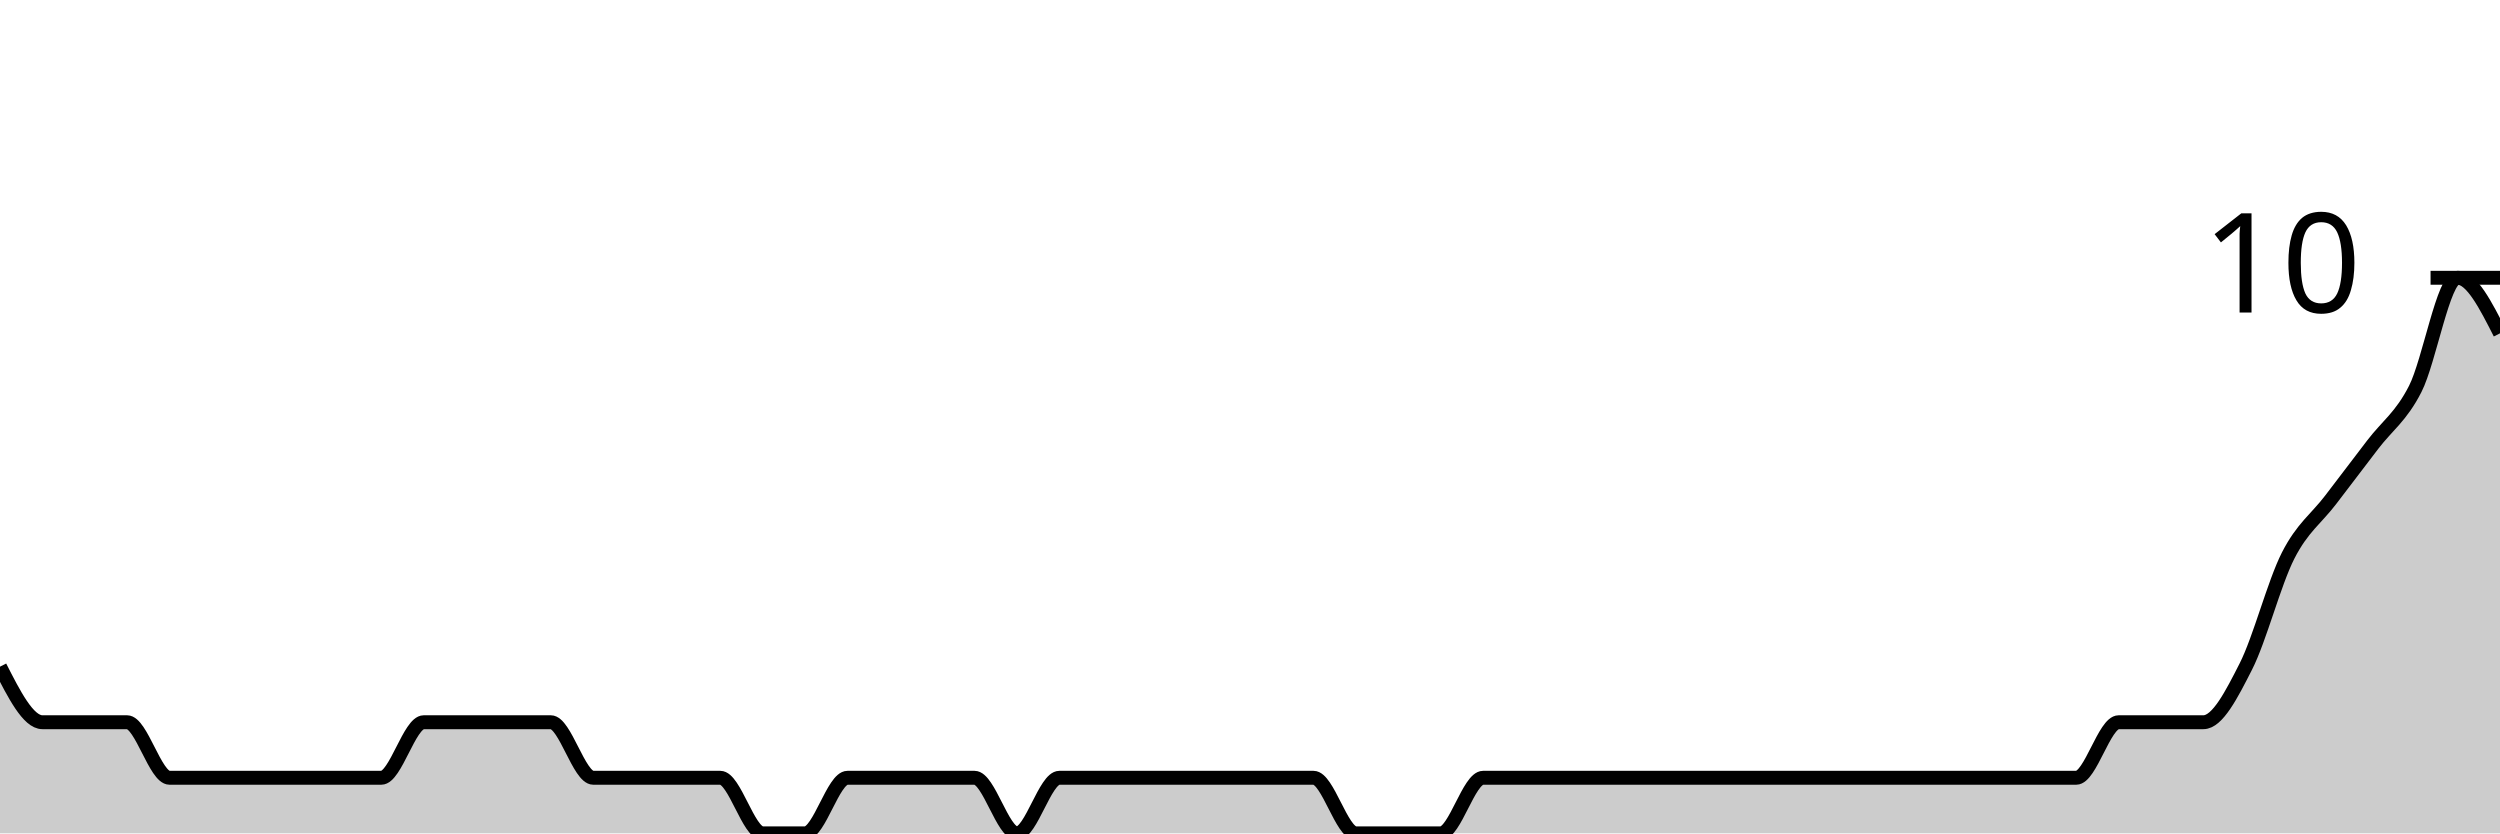
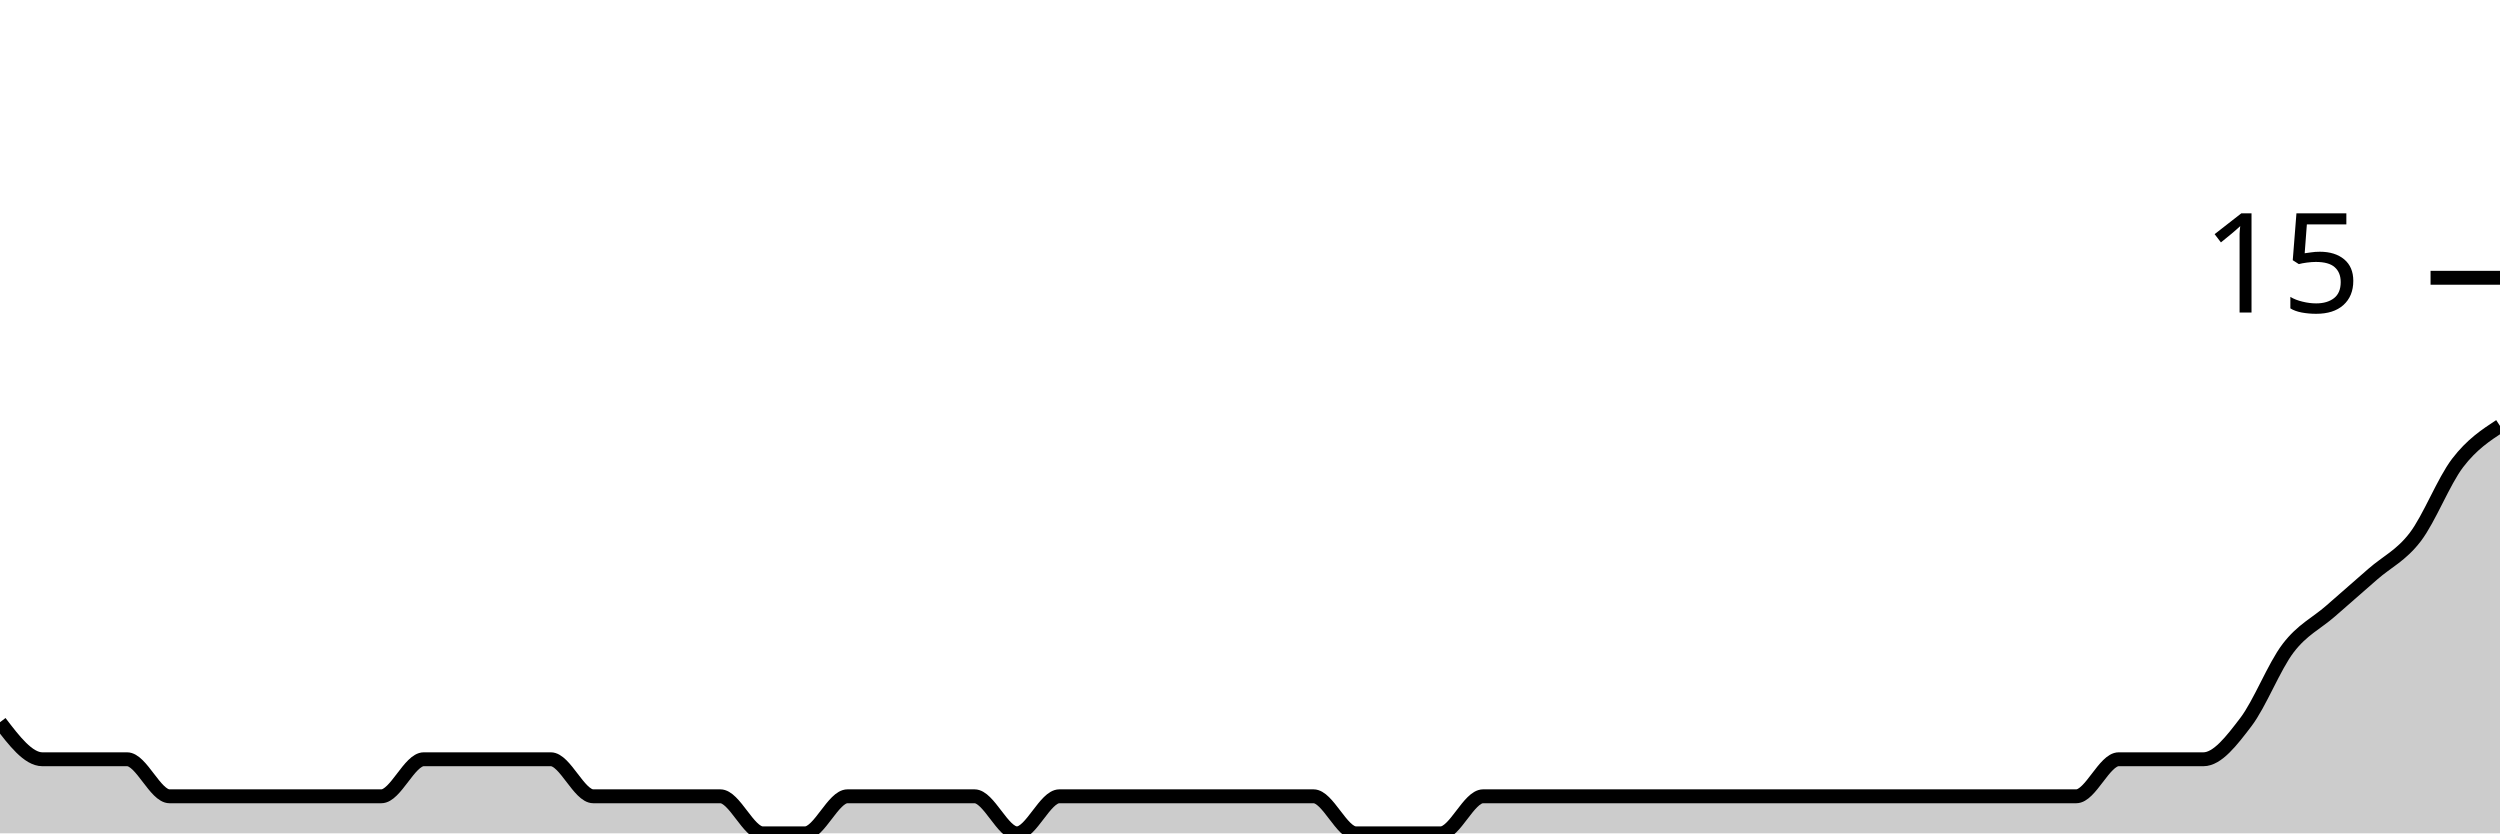
<svg xmlns="http://www.w3.org/2000/svg" viewBox="0 0 180 60">
  <g transform="translate(0,20)">
-     <path class="area" fill="rgba(0, 0, 0, 0.2)" d="M0,28C1.017,30,2.034,32,3.051,32C4.068,32,5.085,32,6.102,32C7.119,32,8.136,32,9.153,32C10.169,32,11.186,36,12.203,36C13.22,36,14.237,36,15.254,36C16.271,36,17.288,36,18.305,36C19.322,36,20.339,36,21.356,36C22.373,36,23.39,36,24.407,36C25.424,36,26.441,36,27.458,36C28.475,36,29.492,32,30.508,32C31.525,32,32.542,32,33.559,32C34.576,32,35.593,32,36.61,32C37.627,32,38.644,32,39.661,32C40.678,32,41.695,36,42.712,36C43.729,36,44.746,36,45.763,36C46.78,36,47.797,36,48.814,36C49.831,36,50.847,36,51.864,36C52.881,36,53.898,40,54.915,40C55.932,40,56.949,40,57.966,40C58.983,40,60,36,61.017,36C62.034,36,63.051,36,64.068,36C65.085,36,66.102,36,67.119,36C68.136,36,69.153,36,70.169,36C71.186,36,72.203,40,73.22,40C74.237,40,75.254,36,76.271,36C77.288,36,78.305,36,79.322,36C80.339,36,81.356,36,82.373,36C83.39,36,84.407,36,85.424,36C86.441,36,87.458,36,88.475,36C89.492,36,90.508,36,91.525,36C92.542,36,93.559,36,94.576,36C95.593,36,96.61,40,97.627,40C98.644,40,99.661,40,100.678,40C101.695,40,102.712,40,103.729,40C104.746,40,105.763,36,106.78,36C107.797,36,108.814,36,109.831,36C110.847,36,111.864,36,112.881,36C113.898,36,114.915,36,115.932,36C116.949,36,117.966,36,118.983,36C120,36,121.017,36,122.034,36C123.051,36,124.068,36,125.085,36C126.102,36,127.119,36,128.136,36C129.153,36,130.169,36,131.186,36C132.203,36,133.22,36,134.237,36C135.254,36,136.271,36,137.288,36C138.305,36,139.322,36,140.339,36C141.356,36,142.373,36,143.39,36C144.407,36,145.424,36,146.441,36C147.458,36,148.475,36,149.492,36C150.508,36,151.525,32,152.542,32C153.559,32,154.576,32,155.593,32C156.61,32,157.627,32,158.644,32C159.661,32,160.678,30,161.695,28C162.712,26,163.729,22,164.746,20C165.763,18,166.78,17.333,167.797,16C168.814,14.667,169.831,13.333,170.847,12C171.864,10.667,172.881,10,173.898,8C174.915,6,175.932,0,176.949,0C177.966,0,178.983,2,180,4L180,40C178.983,40,177.966,40,176.949,40C175.932,40,174.915,40,173.898,40C172.881,40,171.864,40,170.847,40C169.831,40,168.814,40,167.797,40C166.78,40,165.763,40,164.746,40C163.729,40,162.712,40,161.695,40C160.678,40,159.661,40,158.644,40C157.627,40,156.61,40,155.593,40C154.576,40,153.559,40,152.542,40C151.525,40,150.508,40,149.492,40C148.475,40,147.458,40,146.441,40C145.424,40,144.407,40,143.39,40C142.373,40,141.356,40,140.339,40C139.322,40,138.305,40,137.288,40C136.271,40,135.254,40,134.237,40C133.22,40,132.203,40,131.186,40C130.169,40,129.153,40,128.136,40C127.119,40,126.102,40,125.085,40C124.068,40,123.051,40,122.034,40C121.017,40,120,40,118.983,40C117.966,40,116.949,40,115.932,40C114.915,40,113.898,40,112.881,40C111.864,40,110.847,40,109.831,40C108.814,40,107.797,40,106.78,40C105.763,40,104.746,40,103.729,40C102.712,40,101.695,40,100.678,40C99.661,40,98.644,40,97.627,40C96.61,40,95.593,40,94.576,40C93.559,40,92.542,40,91.525,40C90.508,40,89.492,40,88.475,40C87.458,40,86.441,40,85.424,40C84.407,40,83.39,40,82.373,40C81.356,40,80.339,40,79.322,40C78.305,40,77.288,40,76.271,40C75.254,40,74.237,40,73.22,40C72.203,40,71.186,40,70.169,40C69.153,40,68.136,40,67.119,40C66.102,40,65.085,40,64.068,40C63.051,40,62.034,40,61.017,40C60,40,58.983,40,57.966,40C56.949,40,55.932,40,54.915,40C53.898,40,52.881,40,51.864,40C50.847,40,49.831,40,48.814,40C47.797,40,46.78,40,45.763,40C44.746,40,43.729,40,42.712,40C41.695,40,40.678,40,39.661,40C38.644,40,37.627,40,36.61,40C35.593,40,34.576,40,33.559,40C32.542,40,31.525,40,30.508,40C29.492,40,28.475,40,27.458,40C26.441,40,25.424,40,24.407,40C23.39,40,22.373,40,21.356,40C20.339,40,19.322,40,18.305,40C17.288,40,16.271,40,15.254,40C14.237,40,13.22,40,12.203,40C11.186,40,10.169,40,9.153,40C8.136,40,7.119,40,6.102,40C5.085,40,4.068,40,3.051,40C2.034,40,1.017,40,0,40Z" />
-     <path class="line" stroke="black" fill="none" d="M0,28C1.017,30,2.034,32,3.051,32C4.068,32,5.085,32,6.102,32C7.119,32,8.136,32,9.153,32C10.169,32,11.186,36,12.203,36C13.22,36,14.237,36,15.254,36C16.271,36,17.288,36,18.305,36C19.322,36,20.339,36,21.356,36C22.373,36,23.39,36,24.407,36C25.424,36,26.441,36,27.458,36C28.475,36,29.492,32,30.508,32C31.525,32,32.542,32,33.559,32C34.576,32,35.593,32,36.61,32C37.627,32,38.644,32,39.661,32C40.678,32,41.695,36,42.712,36C43.729,36,44.746,36,45.763,36C46.78,36,47.797,36,48.814,36C49.831,36,50.847,36,51.864,36C52.881,36,53.898,40,54.915,40C55.932,40,56.949,40,57.966,40C58.983,40,60,36,61.017,36C62.034,36,63.051,36,64.068,36C65.085,36,66.102,36,67.119,36C68.136,36,69.153,36,70.169,36C71.186,36,72.203,40,73.22,40C74.237,40,75.254,36,76.271,36C77.288,36,78.305,36,79.322,36C80.339,36,81.356,36,82.373,36C83.39,36,84.407,36,85.424,36C86.441,36,87.458,36,88.475,36C89.492,36,90.508,36,91.525,36C92.542,36,93.559,36,94.576,36C95.593,36,96.61,40,97.627,40C98.644,40,99.661,40,100.678,40C101.695,40,102.712,40,103.729,40C104.746,40,105.763,36,106.78,36C107.797,36,108.814,36,109.831,36C110.847,36,111.864,36,112.881,36C113.898,36,114.915,36,115.932,36C116.949,36,117.966,36,118.983,36C120,36,121.017,36,122.034,36C123.051,36,124.068,36,125.085,36C126.102,36,127.119,36,128.136,36C129.153,36,130.169,36,131.186,36C132.203,36,133.22,36,134.237,36C135.254,36,136.271,36,137.288,36C138.305,36,139.322,36,140.339,36C141.356,36,142.373,36,143.39,36C144.407,36,145.424,36,146.441,36C147.458,36,148.475,36,149.492,36C150.508,36,151.525,32,152.542,32C153.559,32,154.576,32,155.593,32C156.61,32,157.627,32,158.644,32C159.661,32,160.678,30,161.695,28C162.712,26,163.729,22,164.746,20C165.763,18,166.78,17.333,167.797,16C168.814,14.667,169.831,13.333,170.847,12C171.864,10.667,172.881,10,173.898,8C174.915,6,175.932,0,176.949,0C177.966,0,178.983,2,180,4" />
+     <path class="area" fill="rgba(0, 0, 0, 0.2)" d="M0,32C1.017,33.333,2.034,34.667,3.051,34.667C4.068,34.667,5.085,34.667,6.102,34.667C7.119,34.667,8.136,34.667,9.153,34.667C10.169,34.667,11.186,37.333,12.203,37.333C13.22,37.333,14.237,37.333,15.254,37.333C16.271,37.333,17.288,37.333,18.305,37.333C19.322,37.333,20.339,37.333,21.356,37.333C22.373,37.333,23.39,37.333,24.407,37.333C25.424,37.333,26.441,37.333,27.458,37.333C28.475,37.333,29.492,34.667,30.508,34.667C31.525,34.667,32.542,34.667,33.559,34.667C34.576,34.667,35.593,34.667,36.61,34.667C37.627,34.667,38.644,34.667,39.661,34.667C40.678,34.667,41.695,37.333,42.712,37.333C43.729,37.333,44.746,37.333,45.763,37.333C46.78,37.333,47.797,37.333,48.814,37.333C49.831,37.333,50.847,37.333,51.864,37.333C52.881,37.333,53.898,40,54.915,40C55.932,40,56.949,40,57.966,40C58.983,40,60,37.333,61.017,37.333C62.034,37.333,63.051,37.333,64.068,37.333C65.085,37.333,66.102,37.333,67.119,37.333C68.136,37.333,69.153,37.333,70.169,37.333C71.186,37.333,72.203,40,73.22,40C74.237,40,75.254,37.333,76.271,37.333C77.288,37.333,78.305,37.333,79.322,37.333C80.339,37.333,81.356,37.333,82.373,37.333C83.39,37.333,84.407,37.333,85.424,37.333C86.441,37.333,87.458,37.333,88.475,37.333C89.492,37.333,90.508,37.333,91.525,37.333C92.542,37.333,93.559,37.333,94.576,37.333C95.593,37.333,96.61,40,97.627,40C98.644,40,99.661,40,100.678,40C101.695,40,102.712,40,103.729,40C104.746,40,105.763,37.333,106.78,37.333C107.797,37.333,108.814,37.333,109.831,37.333C110.847,37.333,111.864,37.333,112.881,37.333C113.898,37.333,114.915,37.333,115.932,37.333C116.949,37.333,117.966,37.333,118.983,37.333C120,37.333,121.017,37.333,122.034,37.333C123.051,37.333,124.068,37.333,125.085,37.333C126.102,37.333,127.119,37.333,128.136,37.333C129.153,37.333,130.169,37.333,131.186,37.333C132.203,37.333,133.22,37.333,134.237,37.333C135.254,37.333,136.271,37.333,137.288,37.333C138.305,37.333,139.322,37.333,140.339,37.333C141.356,37.333,142.373,37.333,143.39,37.333C144.407,37.333,145.424,37.333,146.441,37.333C147.458,37.333,148.475,37.333,149.492,37.333C150.508,37.333,151.525,34.667,152.542,34.667C153.559,34.667,154.576,34.667,155.593,34.667C156.61,34.667,157.627,34.667,158.644,34.667C159.661,34.667,160.678,33.333,161.695,32C162.712,30.667,163.729,28,164.746,26.667C165.763,25.333,166.78,24.889,167.797,24C168.814,23.111,169.831,22.222,170.847,21.333C171.864,20.444,172.881,20,173.898,18.667C174.915,17.333,175.932,14.667,176.949,13.333C177.966,12,178.983,11.333,180,10.667L180,40C178.983,40,177.966,40,176.949,40C175.932,40,174.915,40,173.898,40C172.881,40,171.864,40,170.847,40C169.831,40,168.814,40,167.797,40C166.78,40,165.763,40,164.746,40C163.729,40,162.712,40,161.695,40C160.678,40,159.661,40,158.644,40C157.627,40,156.61,40,155.593,40C154.576,40,153.559,40,152.542,40C151.525,40,150.508,40,149.492,40C148.475,40,147.458,40,146.441,40C145.424,40,144.407,40,143.39,40C142.373,40,141.356,40,140.339,40C139.322,40,138.305,40,137.288,40C136.271,40,135.254,40,134.237,40C133.22,40,132.203,40,131.186,40C130.169,40,129.153,40,128.136,40C127.119,40,126.102,40,125.085,40C124.068,40,123.051,40,122.034,40C121.017,40,120,40,118.983,40C117.966,40,116.949,40,115.932,40C114.915,40,113.898,40,112.881,40C111.864,40,110.847,40,109.831,40C108.814,40,107.797,40,106.78,40C105.763,40,104.746,40,103.729,40C102.712,40,101.695,40,100.678,40C99.661,40,98.644,40,97.627,40C96.61,40,95.593,40,94.576,40C93.559,40,92.542,40,91.525,40C90.508,40,89.492,40,88.475,40C87.458,40,86.441,40,85.424,40C84.407,40,83.39,40,82.373,40C81.356,40,80.339,40,79.322,40C78.305,40,77.288,40,76.271,40C75.254,40,74.237,40,73.22,40C72.203,40,71.186,40,70.169,40C69.153,40,68.136,40,67.119,40C66.102,40,65.085,40,64.068,40C63.051,40,62.034,40,61.017,40C60,40,58.983,40,57.966,40C56.949,40,55.932,40,54.915,40C53.898,40,52.881,40,51.864,40C50.847,40,49.831,40,48.814,40C47.797,40,46.78,40,45.763,40C44.746,40,43.729,40,42.712,40C41.695,40,40.678,40,39.661,40C38.644,40,37.627,40,36.61,40C35.593,40,34.576,40,33.559,40C32.542,40,31.525,40,30.508,40C29.492,40,28.475,40,27.458,40C26.441,40,25.424,40,24.407,40C23.39,40,22.373,40,21.356,40C20.339,40,19.322,40,18.305,40C17.288,40,16.271,40,15.254,40C14.237,40,13.22,40,12.203,40C11.186,40,10.169,40,9.153,40C8.136,40,7.119,40,6.102,40C5.085,40,4.068,40,3.051,40C2.034,40,1.017,40,0,40Z" />
+     <path class="line" stroke="black" fill="none" d="M0,32C1.017,33.333,2.034,34.667,3.051,34.667C4.068,34.667,5.085,34.667,6.102,34.667C7.119,34.667,8.136,34.667,9.153,34.667C10.169,34.667,11.186,37.333,12.203,37.333C13.22,37.333,14.237,37.333,15.254,37.333C16.271,37.333,17.288,37.333,18.305,37.333C19.322,37.333,20.339,37.333,21.356,37.333C22.373,37.333,23.39,37.333,24.407,37.333C25.424,37.333,26.441,37.333,27.458,37.333C28.475,37.333,29.492,34.667,30.508,34.667C31.525,34.667,32.542,34.667,33.559,34.667C34.576,34.667,35.593,34.667,36.61,34.667C37.627,34.667,38.644,34.667,39.661,34.667C40.678,34.667,41.695,37.333,42.712,37.333C43.729,37.333,44.746,37.333,45.763,37.333C46.78,37.333,47.797,37.333,48.814,37.333C49.831,37.333,50.847,37.333,51.864,37.333C52.881,37.333,53.898,40,54.915,40C55.932,40,56.949,40,57.966,40C58.983,40,60,37.333,61.017,37.333C62.034,37.333,63.051,37.333,64.068,37.333C65.085,37.333,66.102,37.333,67.119,37.333C68.136,37.333,69.153,37.333,70.169,37.333C71.186,37.333,72.203,40,73.22,40C74.237,40,75.254,37.333,76.271,37.333C77.288,37.333,78.305,37.333,79.322,37.333C80.339,37.333,81.356,37.333,82.373,37.333C83.39,37.333,84.407,37.333,85.424,37.333C86.441,37.333,87.458,37.333,88.475,37.333C89.492,37.333,90.508,37.333,91.525,37.333C92.542,37.333,93.559,37.333,94.576,37.333C95.593,37.333,96.61,40,97.627,40C98.644,40,99.661,40,100.678,40C101.695,40,102.712,40,103.729,40C104.746,40,105.763,37.333,106.78,37.333C107.797,37.333,108.814,37.333,109.831,37.333C110.847,37.333,111.864,37.333,112.881,37.333C113.898,37.333,114.915,37.333,115.932,37.333C116.949,37.333,117.966,37.333,118.983,37.333C120,37.333,121.017,37.333,122.034,37.333C123.051,37.333,124.068,37.333,125.085,37.333C126.102,37.333,127.119,37.333,128.136,37.333C129.153,37.333,130.169,37.333,131.186,37.333C132.203,37.333,133.22,37.333,134.237,37.333C135.254,37.333,136.271,37.333,137.288,37.333C138.305,37.333,139.322,37.333,140.339,37.333C141.356,37.333,142.373,37.333,143.39,37.333C144.407,37.333,145.424,37.333,146.441,37.333C147.458,37.333,148.475,37.333,149.492,37.333C150.508,37.333,151.525,34.667,152.542,34.667C153.559,34.667,154.576,34.667,155.593,34.667C156.61,34.667,157.627,34.667,158.644,34.667C159.661,34.667,160.678,33.333,161.695,32C162.712,30.667,163.729,28,164.746,26.667C165.763,25.333,166.78,24.889,167.797,24C168.814,23.111,169.831,22.222,170.847,21.333C171.864,20.444,172.881,20,173.898,18.667C174.915,17.333,175.932,14.667,176.949,13.333C177.966,12,178.983,11.333,180,10.667" />
    <path class="axis-ceiling" stroke-width="1" stroke="black" fill="none" d="M175,0L180,0" />
-     <text class="axis-ceiling-label" font-family="sans-serif" text-anchor="end" font-size="10px" x="170" y="2.5">10</text>
+     <text class="axis-ceiling-label" font-family="sans-serif" text-anchor="end" font-size="10px" x="170" y="2.5">15</text>
  </g>
</svg>
